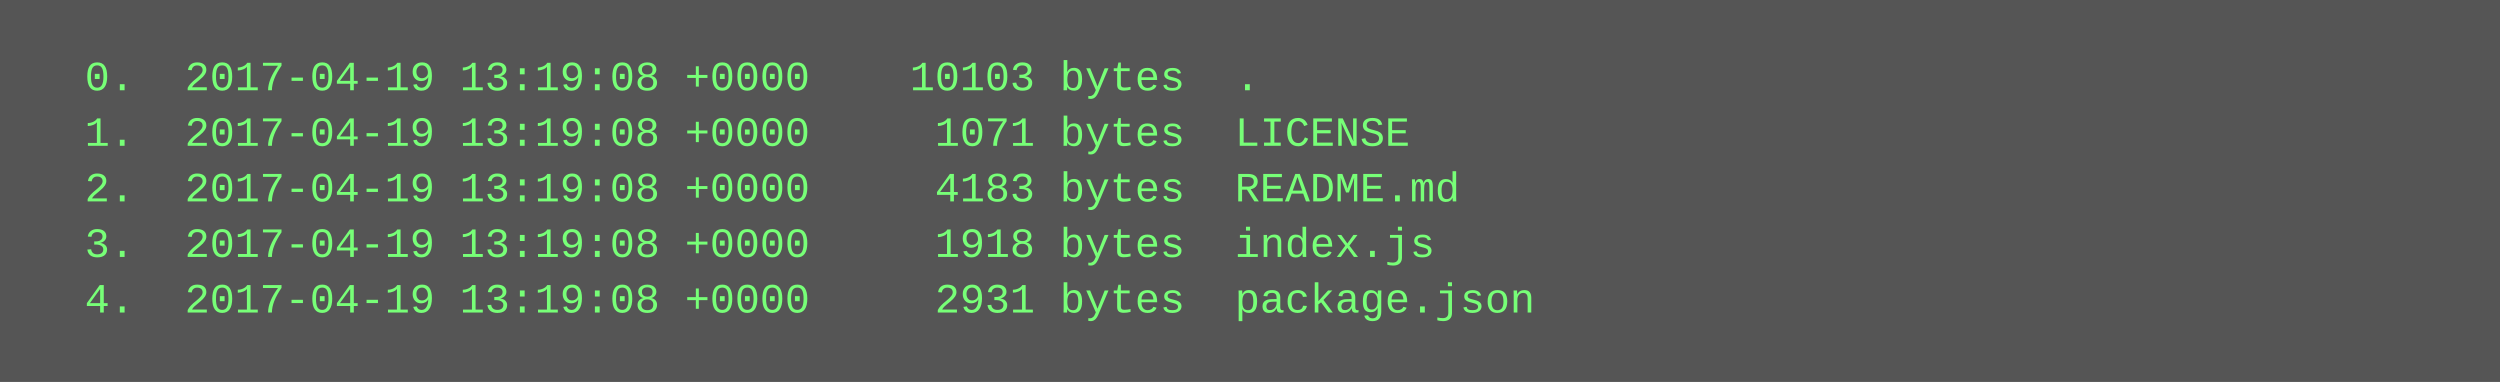
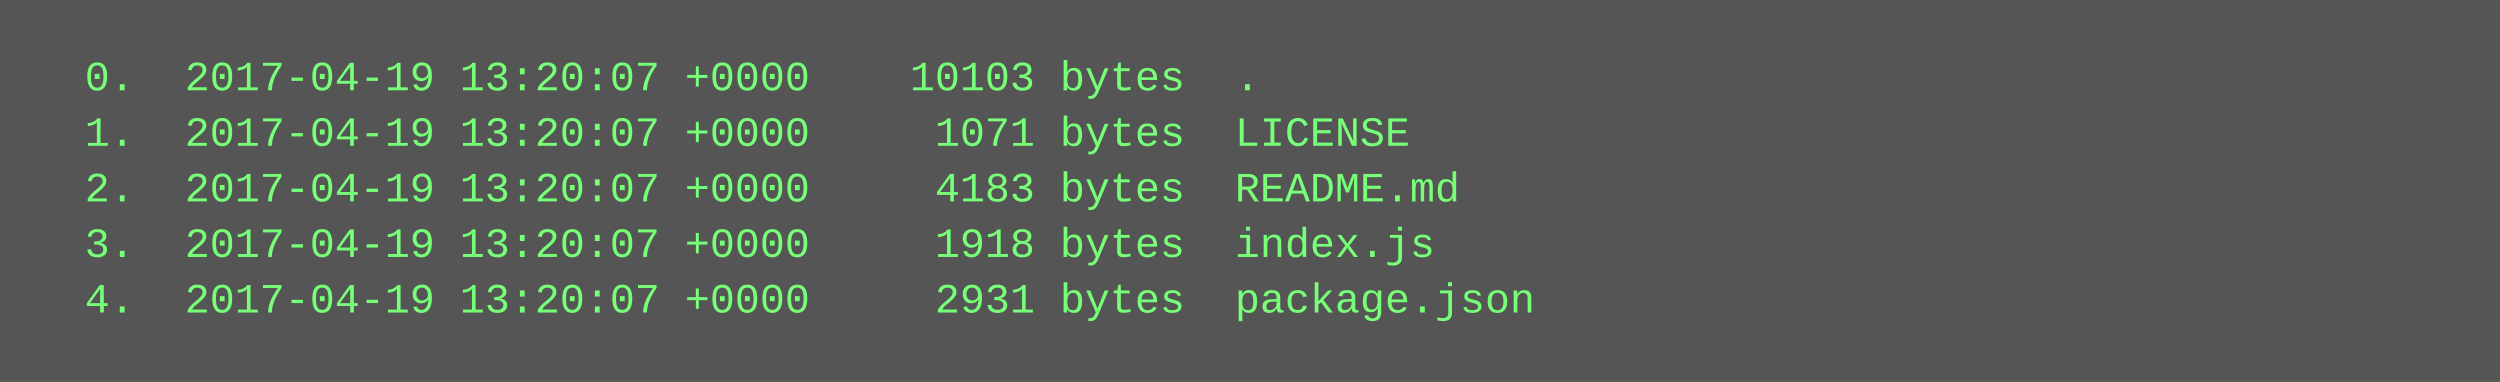
<svg xmlns="http://www.w3.org/2000/svg" height="110" width="720">
  <rect height="110" fill="#555" width="720" />
  <text fill="#7f7" font-family="Courier New" font-size="12" xml:space="preserve">
-     <tspan x="10" y="26">  0.  2017-04-19 13:19:08 +0000    10103 bytes  .</tspan>
-     <tspan x="10" y="42">  1.  2017-04-19 13:19:08 +0000     1071 bytes  LICENSE</tspan>
-     <tspan x="10" y="58">  2.  2017-04-19 13:19:08 +0000     4183 bytes  README.md</tspan>
-     <tspan x="10" y="74">  3.  2017-04-19 13:19:08 +0000     1918 bytes  index.js</tspan>
-     <tspan x="10" y="90">  4.  2017-04-19 13:19:08 +0000     2931 bytes  package.json</tspan>
+     <tspan x="10" y="26">  0.  2017-04-19 13:20:07 +0000    10103 bytes  .</tspan>
+     <tspan x="10" y="42">  1.  2017-04-19 13:20:07 +0000     1071 bytes  LICENSE</tspan>
+     <tspan x="10" y="58">  2.  2017-04-19 13:20:07 +0000     4183 bytes  README.md</tspan>
+     <tspan x="10" y="74">  3.  2017-04-19 13:20:07 +0000     1918 bytes  index.js</tspan>
+     <tspan x="10" y="90">  4.  2017-04-19 13:20:07 +0000     2931 bytes  package.json</tspan>
  </text>
</svg>
